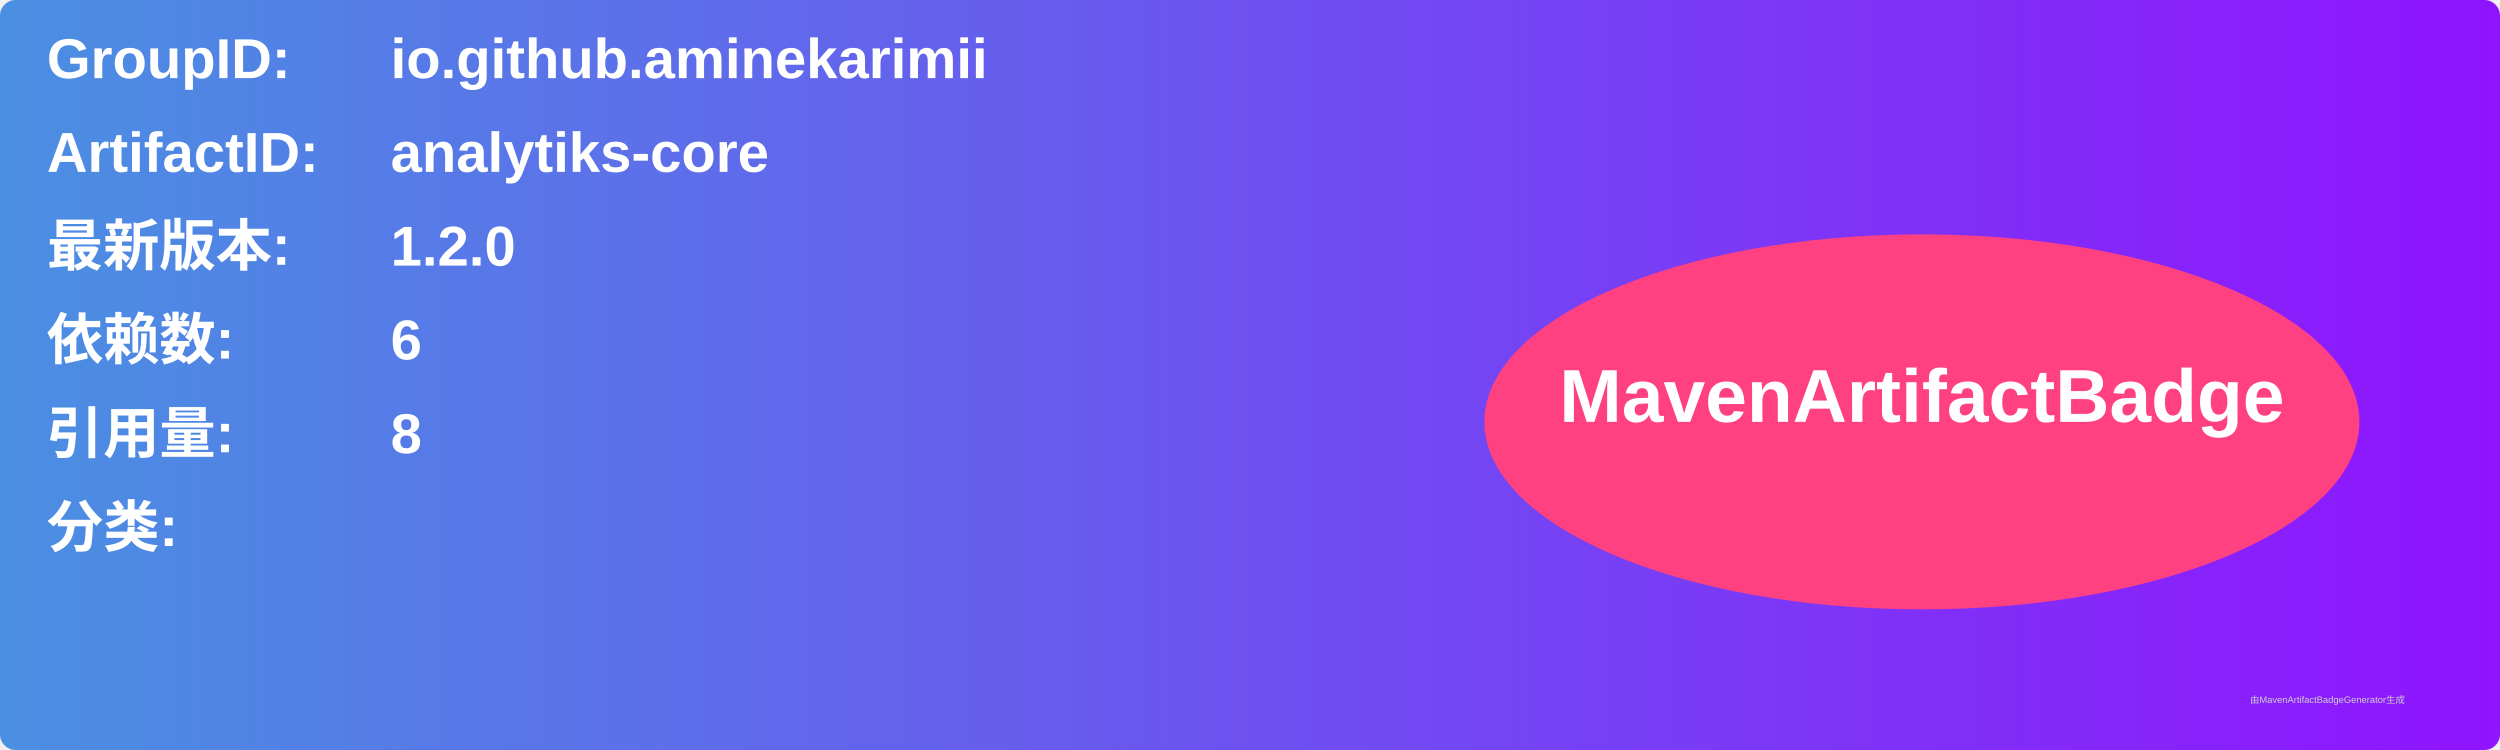
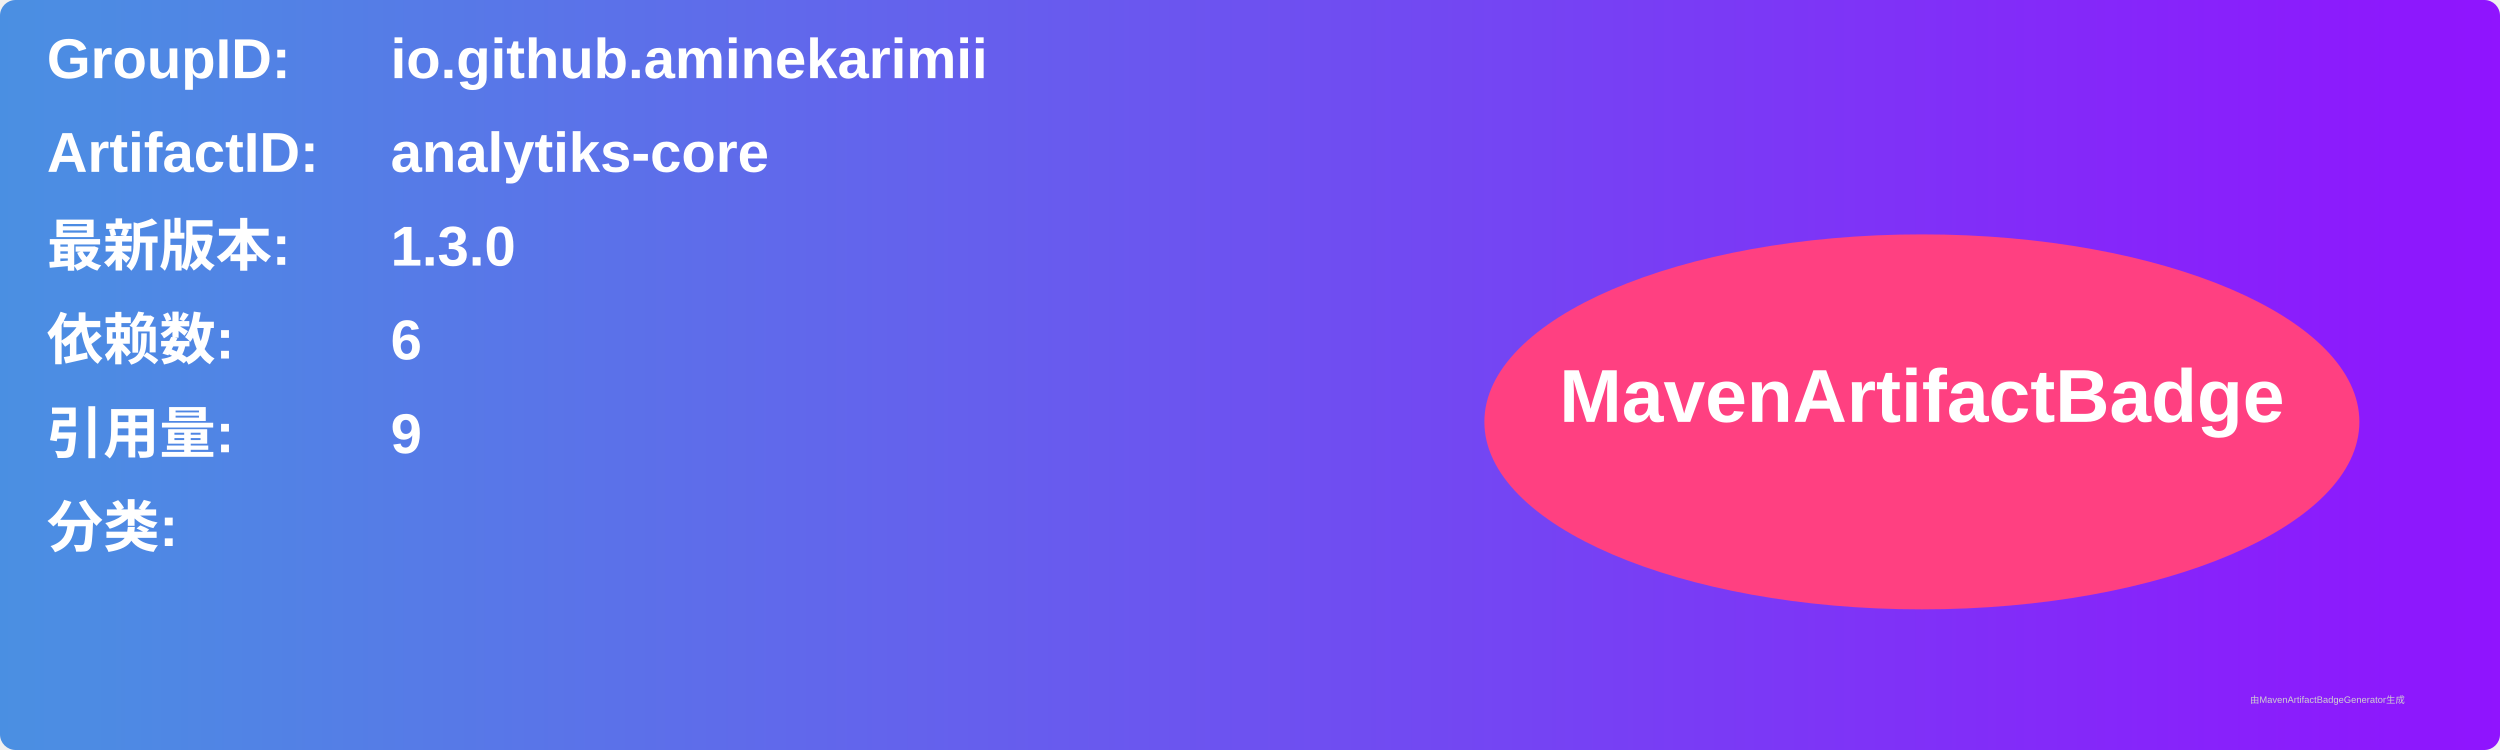
<svg xmlns="http://www.w3.org/2000/svg" width="800" height="240" viewBox="0 0 800 240">
  <linearGradient id="grad" x1="0%" y1="0%" x2="100%" y2="0%">
    <stop offset="0%" stop-color="#4a90e2" />
    <stop offset="100%" stop-color="#9013fe" />
  </linearGradient>
  <rect width="100%" height="100%" rx="5" ry="5" fill="url(#grad)" />
  <g transform="translate(15, 15)">
    <text x="0" y="10" font-family="Arial" font-size="18" fill="white" font-weight="bold" width="260">GroupID:</text>
    <text x="110" y="10" font-family="Arial" font-size="18" fill="white" font-weight="bold" width="460">io.github.aminekarimii</text>
    <text x="0" y="40" font-family="Arial" font-size="18" fill="white" font-weight="bold" width="260">ArtifactID:</text>
    <text x="110" y="40" font-family="Arial" font-size="18" fill="white" font-weight="bold" width="460">analytiks-core</text>
    <text x="0" y="70" font-family="Arial" font-size="18" fill="white" font-weight="bold">最新版本:</text>
    <text x="110" y="70" font-family="Arial" font-size="18" fill="white" font-weight="bold">
-       <tspan font-weight="bold">1.2.0</tspan>
+       <tspan font-weight="bold">1.3.0</tspan>
    </text>
    <text x="0" y="100" font-family="Arial" font-size="18" fill="white" font-weight="bold">依赖数: </text>
    <text x="110" y="100" font-family="Arial" font-size="18" fill="white">
      <tspan font-weight="bold">6</tspan>
    </text>
    <text x="0" y="130" font-family="Arial" font-size="18" fill="white" font-weight="bold">引用量: </text>
    <text x="110" y="130" font-family="Arial" font-size="18" fill="white">
-       <tspan font-weight="bold">8</tspan>
+       <tspan font-weight="bold">9</tspan>
    </text>
    <text x="0" y="160" font-family="Arial" font-size="18" fill="white" font-weight="bold">分类:</text>
    <text x="10" y="190" font-family="Arial" font-size="10" fill="white">
      <tspan font-weight="bold" />
    </text>
    <ellipse cx="600" cy="120" rx="140" ry="60" fill="#ff4081" />
    <text x="600" y="120" text-anchor="middle" font-family="Arial" font-size="24" fill="white" font-weight="bold">MavenArtifactBadge</text>
  </g>
  <text x="720" y="225" font-family="Arial" font-size="3" fill="#d0d0d0">由MavenArtifactBadgeGenerator生成</text>
</svg>
